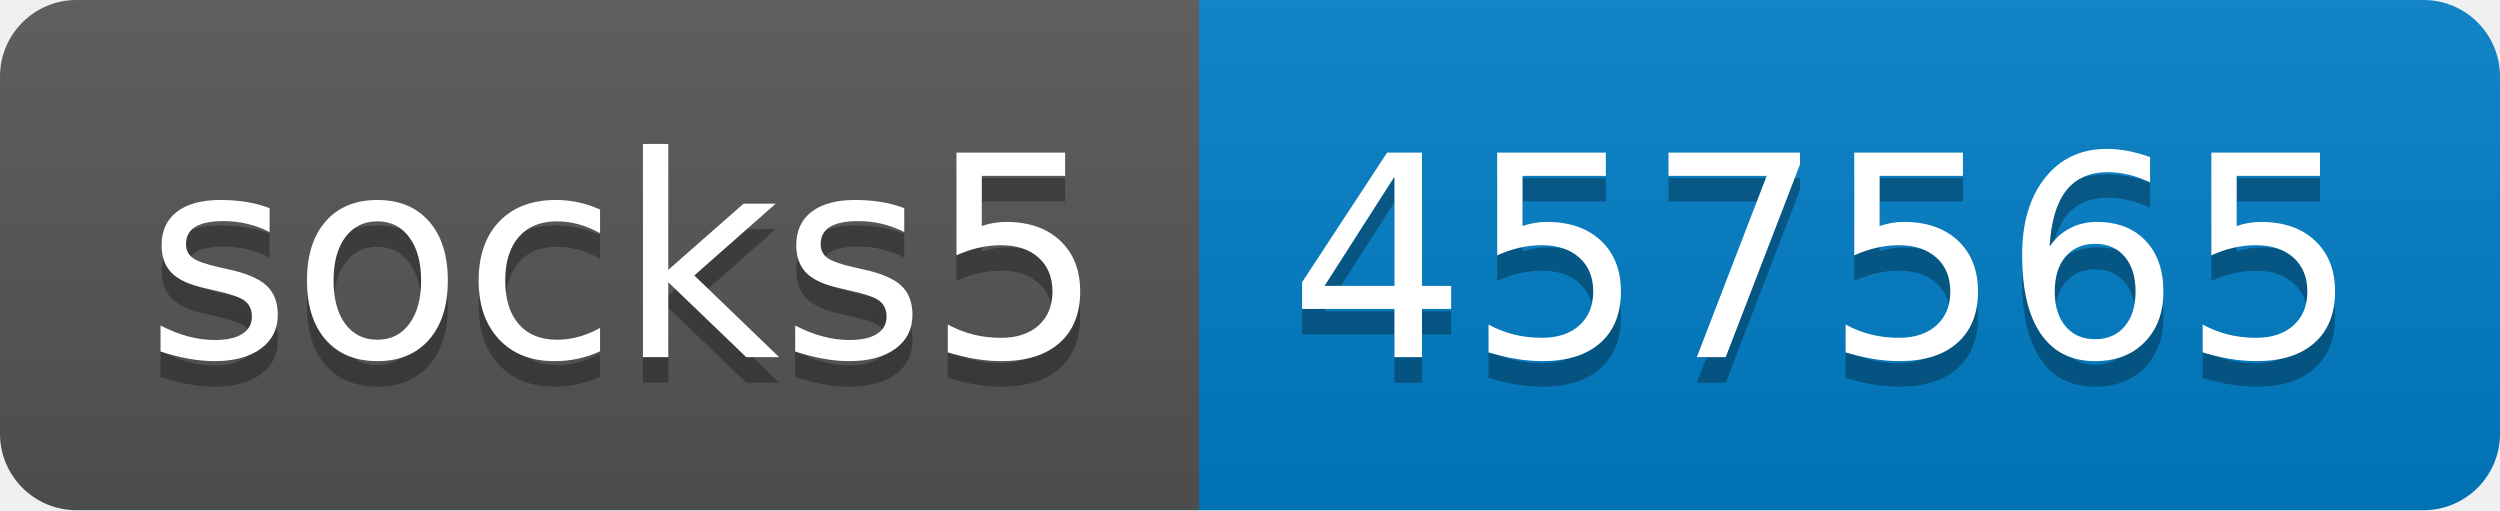
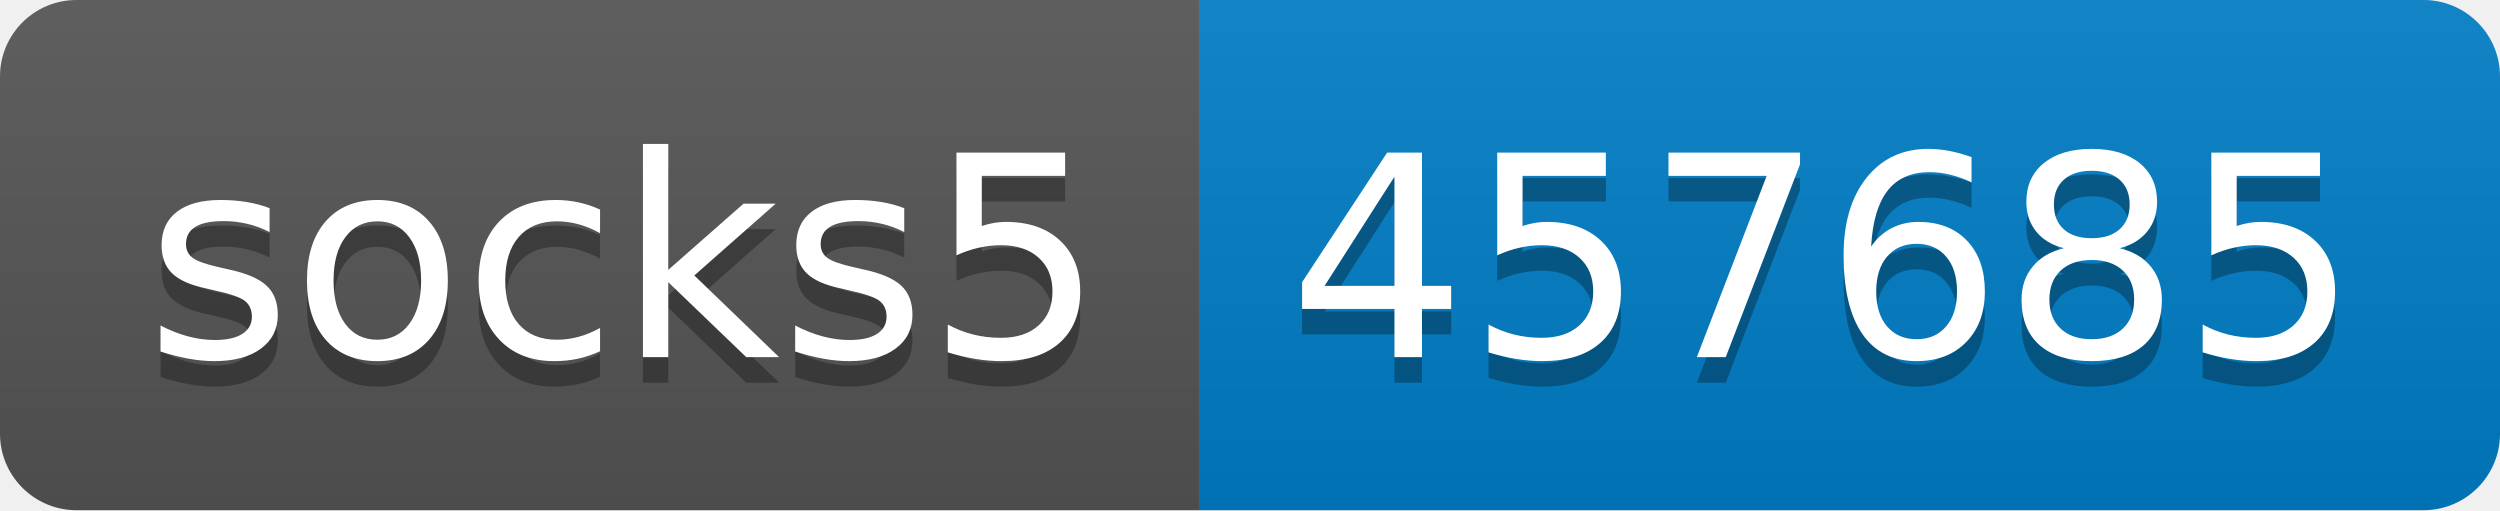
- <svg xmlns="http://www.w3.org/2000/svg" width="98" height="20" role="img" aria-label="socks5: 457565">
+ <svg xmlns="http://www.w3.org/2000/svg" width="98" height="20" role="img" aria-label="socks5: 457685">
  <linearGradient id="s" x2="0" y2="100%">
    <stop offset="0" stop-color="#bbb" stop-opacity=".1" />
    <stop offset="1" stop-opacity=".1" />
  </linearGradient>
  <clipPath id="r">
    <rect width="98" height="20" rx="3" fill="#fff" />
  </clipPath>
  <g clip-path="url(#r)">
    <rect width="47" height="20" fill="#555" />
    <rect x="47" width="51" height="20" fill="#007ec6" />
    <rect width="98" height="20" fill="url(#s)" />
  </g>
  <g fill="#fff" text-anchor="middle" font-family="Verdana,Geneva,DejaVu Sans,sans-serif" text-rendering="geometricPrecision" font-size="110">
    <text aria-hidden="true" x="245" y="150" fill="#010101" fill-opacity=".3" transform="scale(.1)" textLength="370">socks5</text>
    <text x="245" y="140" transform="scale(.1)" fill="#fff" textLength="370">socks5</text>
-     <text aria-hidden="true" x="715" y="150" fill="#010101" fill-opacity=".3" transform="scale(.1)" textLength="410">457565</text>
-     <text x="715" y="140" transform="scale(.1)" fill="#fff" textLength="410">457565</text>
+     <text aria-hidden="true" x="715" y="150" fill="#010101" fill-opacity=".3" transform="scale(.1)" textLength="410">457685</text>
+     <text x="715" y="140" transform="scale(.1)" fill="#fff" textLength="410">457685</text>
  </g>
</svg>
